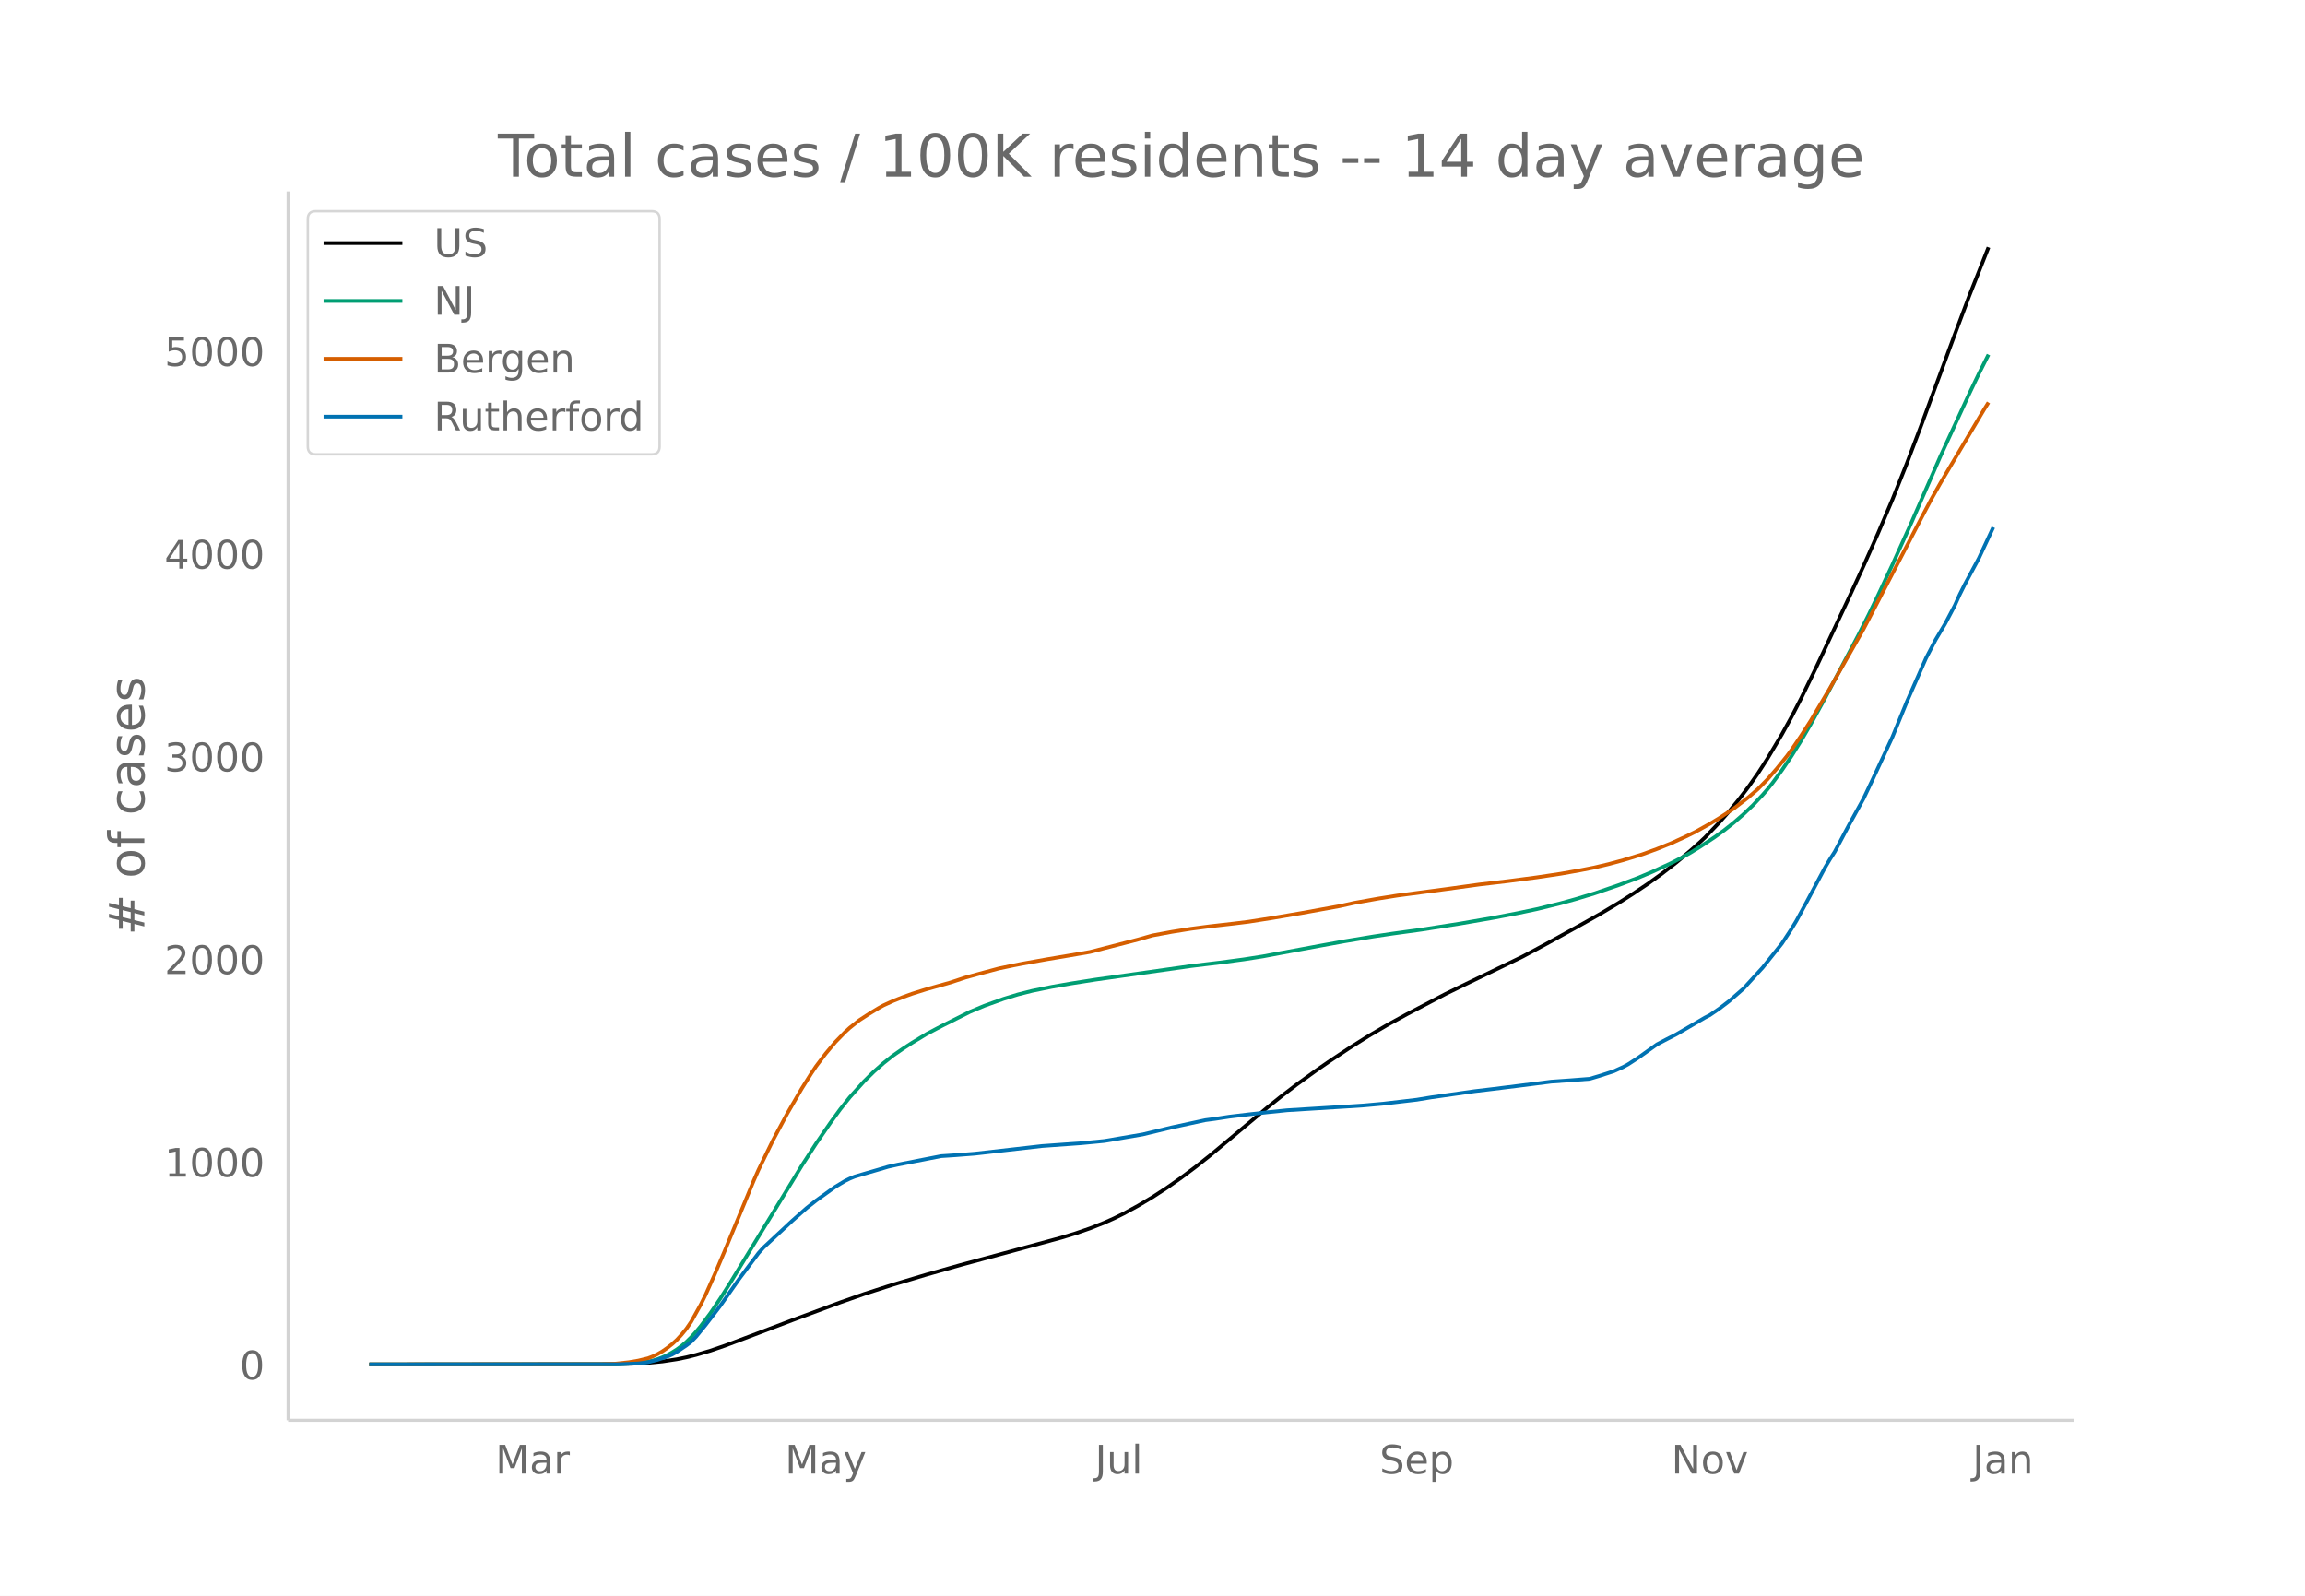
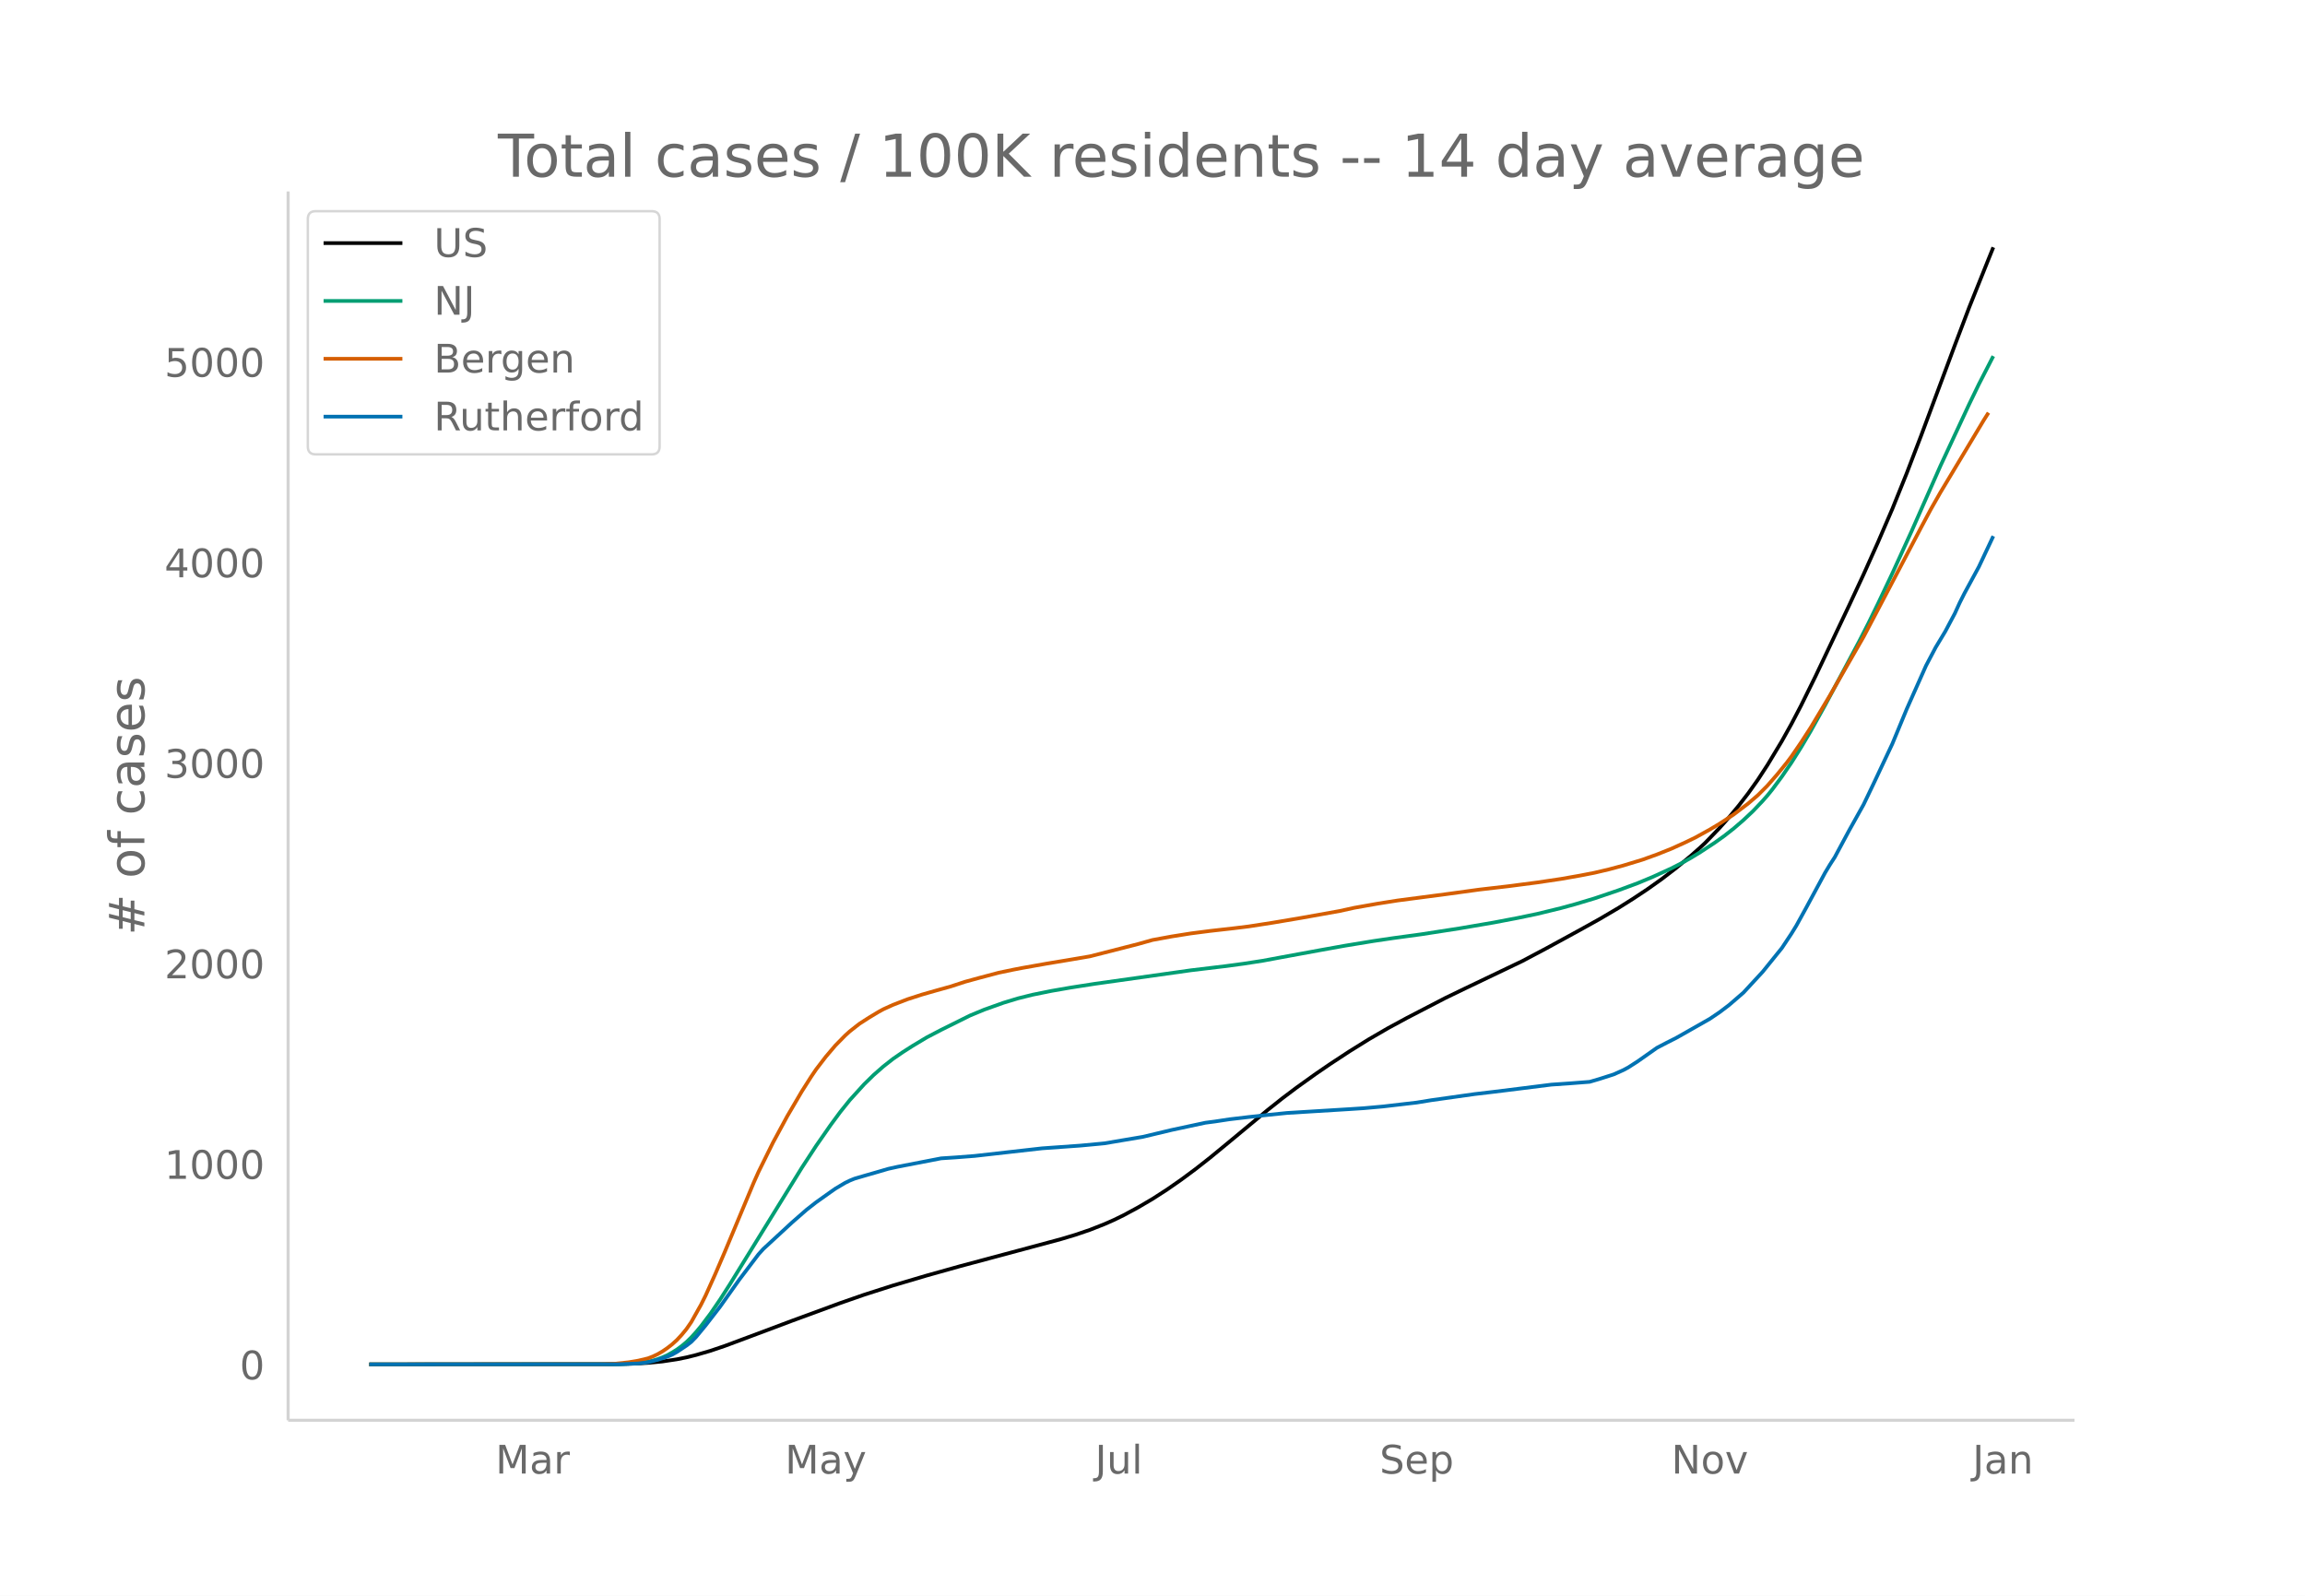
<svg xmlns="http://www.w3.org/2000/svg" xmlns:xlink="http://www.w3.org/1999/xlink" height="864" viewBox="0 0 936 648" width="1248">
  <defs>
    <style>*{stroke-linecap:butt;stroke-linejoin:round}</style>
  </defs>
  <g id="figure_1">
    <path d="M0 648h936V0H0z" fill="#fff" id="patch_1" />
    <g id="axes_1">
      <path d="M117 576.72h725.4V77.76H117z" fill="none" id="patch_2" />
-       <path clip-path="url(#p88b719fc35)" d="M149.973 554.04l99.503-.093 7.804-.196 5.854-.327 5.853-.581 5.853-.89 3.902-.796 3.902-.977 5.853-1.72 5.853-2.01 9.756-3.674 17.559-6.658 19.51-7.246 9.756-3.437 11.706-3.784 13.657-4.08 13.658-3.867 23.412-6.336 17.56-4.77 5.853-1.78 5.853-2.02 5.853-2.328 3.902-1.74 3.902-1.928 5.854-3.197 5.853-3.476 5.853-3.813 5.853-4.115 5.853-4.387 5.853-4.646 7.804-6.494 15.609-13.094 5.853-4.703 5.853-4.458 7.804-5.647 5.854-4.048 7.804-5.177 7.804-4.905 7.804-4.581 7.804-4.276 15.609-8.18 7.804-3.812 23.412-11.32 9.756-5.23 13.657-7.54 7.804-4.387 7.804-4.642 5.854-3.723 5.853-3.928 5.853-4.202 5.853-4.546 5.853-4.892 3.902-3.49 1.951-1.83 5.853-6.14 3.903-4.428 3.902-4.76 3.902-5.112 3.902-5.55 3.902-6.05 5.853-9.822 3.902-7.07 3.902-7.549 5.853-11.995 13.658-29.088 5.853-12.697 5.853-13.205 5.853-13.742 5.853-14.68 5.854-15.455 13.657-37.023 5.853-15.575 7.804-19.682h0" fill="none" stroke="#000" stroke-linecap="round" stroke-width="1.5" id="line2d_1" />
-       <path clip-path="url(#p88b719fc35)" d="M149.973 554.04l99.503-.077 5.853-.195 3.902-.314 3.903-.532 1.95-.453 1.952-.581 1.95-.733 1.952-.88 1.95-1.089 1.952-1.22 1.95-1.444 1.952-1.645 1.951-1.92 1.951-2.17 1.951-2.356 3.902-5.228 3.902-5.77 3.902-6.141 29.266-47.916 5.853-9.059 5.853-8.495 3.903-5.355 3.902-4.913 5.853-6.517 3.902-3.855 3.902-3.454 3.902-3.095 3.902-2.711 3.902-2.528 5.853-3.548 5.854-3.097 11.706-5.875 5.853-2.454 7.804-2.812 5.853-1.797 5.853-1.477 7.805-1.598 7.804-1.367 9.755-1.535 39.021-5.555 11.706-1.41 9.756-1.299 7.804-1.22 7.804-1.467 15.608-2.896 9.756-1.774 11.706-1.942 7.804-1.166 11.706-1.614 15.609-2.444 13.657-2.36 9.755-1.879 7.805-1.645 9.755-2.397 5.853-1.621 7.804-2.368 9.755-3.345 7.805-2.925 5.853-2.459 7.804-3.606 3.902-2.014 3.902-2.199 3.902-2.4 5.853-3.876 3.903-2.824 3.902-3.096 3.902-3.4 3.902-3.711 3.902-4.166 1.951-2.24 1.951-2.44 3.902-5.304 3.902-5.758 3.902-6.255 3.902-6.676 5.854-10.642 13.657-25.859 3.902-7.714 3.902-8.071 5.853-12.494 7.804-17.26 11.707-26.794 11.706-25.387 3.902-8.14 3.902-7.725h0" fill="none" stroke="#009e73" stroke-linecap="round" stroke-width="1.5" id="line2d_2" />
-       <path clip-path="url(#p88b719fc35)" d="M149.973 554.04l93.65-.081 5.853-.175 5.853-.626 3.902-.667 3.903-.947 1.95-.752 1.952-.939 1.95-1.14 1.952-1.347 1.95-1.527 1.952-1.781 1.95-2.12 1.952-2.397 1.951-2.853 3.902-7.018 1.951-3.943 3.902-8.757 3.902-9.182 11.707-28.334 1.95-4.412 5.854-11.984 5.853-10.936 5.853-10.085 3.902-6.203 1.951-2.9 3.902-5.15 3.902-4.64 3.903-4.02 1.95-1.787 3.903-3.094 3.902-2.541 3.902-2.374 1.951-1.075 3.902-1.787 3.902-1.544 3.902-1.412 5.853-1.84 9.756-2.747 5.853-1.936 5.853-1.618 7.804-2.092 5.853-1.232 3.902-.76 9.756-1.75 9.755-1.639 7.804-1.347 19.51-5.036 5.854-1.666 7.804-1.446 7.804-1.253 7.804-1.018 9.756-1.114 5.853-.726 9.755-1.528 11.706-1.998 15.609-2.83 5.853-1.302 9.755-1.746 7.804-1.244 19.51-2.582 13.658-1.89 11.706-1.375 11.707-1.537 9.755-1.467 7.804-1.385 5.853-1.152 5.853-1.393 5.854-1.584 7.804-2.4 5.853-2.133 5.853-2.362 5.853-2.684 3.902-1.912 5.853-3.27 3.902-2.359 5.854-3.863 5.853-4.49 3.902-3.38 3.902-3.95 3.902-4.514 3.902-4.847 1.951-2.623 3.902-5.753 3.902-6.093 7.805-13.175 13.657-24.055 5.853-11.223 17.56-33.755 3.902-7.381 3.902-6.918 17.56-29.586 1.95-3.116h0" fill="none" stroke="#d55e00" stroke-linecap="round" stroke-width="1.5" id="line2d_3" />
-       <path clip-path="url(#p88b719fc35)" d="M149.973 554.04l101.454-.064 7.804-.321 3.903-.482 3.902-.996 3.902-1.285 1.95-.835 1.952-1.092 3.902-2.633 1.951-1.51 1.951-2.023 3.902-4.786 5.853-7.644 7.804-11.113 7.805-10.407 1.95-2.184 11.707-10.92 5.853-5.17 3.902-3.084 5.853-4.208 1.951-1.38 3.903-2.345 1.95-.964 1.952-.803 3.902-1.156 5.853-1.703 3.902-1.156 3.902-.867 17.56-3.437 5.853-.385 7.804-.61 27.315-3.116 15.608-1.124 7.804-.739 1.951-.192 15.609-2.666 11.706-2.827 13.657-2.955 3.902-.513 5.853-.9 7.805-.931 7.804-.867 7.804-.803 25.364-1.574 5.853-.386 7.804-.706 13.657-1.606 5.854-.964 17.559-2.505 7.804-.931 9.755-1.22 13.658-1.735 7.804-.546 7.804-.61 3.902-1.157 5.853-1.895 3.903-1.766 1.95-1.06 3.903-2.537 7.804-5.557 3.902-2.055 3.902-1.992 7.804-4.56 3.902-2.281 1.951-.996 3.902-2.666 3.903-2.987 5.853-5.106 7.804-8.544 7.804-9.764 3.902-5.942 1.951-3.212 3.902-7.162 7.805-14.614 1.95-3.276 1.952-3.051 5.853-11.017 5.853-10.599 3.902-8.222 7.804-16.766 5.853-14.293 7.805-17.729 3.902-7.483 3.902-6.553 3.902-7.419 1.95-4.336 1.952-3.918 5.853-10.889 5.853-12.558h0" fill="none" stroke="#0072b2" stroke-linecap="round" stroke-width="1.5" id="line2d_4" />
+       <path clip-path="url(#p10b078bf64)" d="M149.973 554.04l99.503-.092 7.804-.194 5.854-.324 5.853-.574 5.853-.881 3.902-.787 3.902-.967 5.853-1.703 5.853-1.986 9.756-3.637 17.559-6.586 19.51-7.17 9.756-3.4 11.706-3.744 13.657-4.037 13.658-3.825 23.412-6.269 17.56-4.72 5.853-1.76 5.853-1.998 5.853-2.304 3.902-1.721 3.902-1.907 5.854-3.164 5.853-3.439 5.853-3.773 5.853-4.07 5.853-4.34 5.853-4.598 7.804-6.425 15.609-12.955 5.853-4.652 5.853-4.411 7.804-5.587 5.854-4.005 7.804-5.122 7.804-4.853 7.804-4.532 7.804-4.23 15.609-8.094 7.804-3.77 23.412-11.201 9.756-5.175 13.657-7.46 7.804-4.339 7.804-4.592 5.854-3.684 5.853-3.886 5.853-4.157 5.853-4.498 5.853-4.84 3.902-3.453 1.951-1.81 5.853-6.075 3.903-4.382 3.902-4.708 3.902-5.058 3.902-5.491 3.902-5.986 5.853-9.718 3.902-6.995 3.902-7.468 5.853-11.868 13.658-28.778 5.853-12.562 5.853-13.065 5.853-13.595 5.853-14.524 5.854-15.29 13.657-36.63 5.853-15.41 7.804-19.472 1.951-4.824h0" fill="none" stroke="#000" stroke-linecap="round" stroke-width="1.5" id="line2d_1" />
+       <path clip-path="url(#p10b078bf64)" d="M149.973 554.04l99.503-.076 5.853-.193 3.902-.31 3.903-.527 1.95-.449 1.952-.574 1.95-.725 1.952-.87 1.95-1.078 1.952-1.207 1.95-1.43 1.952-1.626 1.951-1.9 1.951-2.147 1.951-2.33 3.902-5.173 3.902-5.71 3.902-6.075 29.266-47.406 5.853-8.963 5.853-8.404 3.903-5.298 3.902-4.861 5.853-6.448 3.902-3.814 3.902-3.417 3.902-3.063 3.902-2.682 3.902-2.5 5.853-3.511 5.854-3.064 11.706-5.813 5.853-2.428 7.804-2.781 5.853-1.778 5.853-1.462 7.805-1.58 7.804-1.353 9.755-1.52L483.602 394l13.657-1.634 7.805-1.046 7.804-1.208 7.804-1.45 15.608-2.866 9.756-1.755 11.706-1.92 7.804-1.155 11.706-1.597 15.609-2.418 13.657-2.335 9.755-1.858 7.805-1.628 9.755-2.372 5.853-1.603 7.804-2.343 9.755-3.31 7.805-2.893 5.853-2.433 7.804-3.568 3.902-1.992 3.902-2.176 3.902-2.375 5.853-3.834 3.903-2.794 3.902-3.064 3.902-3.363 3.902-3.672 3.902-4.121 1.951-2.217 1.951-2.413 3.902-5.248 3.902-5.697 3.902-6.189 3.902-6.605 5.854-10.528 13.657-25.584 3.902-7.632 3.902-7.986 5.853-12.36 7.804-17.076 11.707-26.51 11.706-25.118 3.902-8.052 5.853-11.388h0" fill="none" stroke="#009e73" stroke-linecap="round" stroke-width="1.5" id="line2d_2" />
+       <path clip-path="url(#p10b078bf64)" d="M149.973 554.04l93.65-.08 5.853-.173 5.853-.62 3.902-.66 3.903-.936 1.95-.745 1.952-.928 1.95-1.128 1.952-1.333 1.95-1.51 1.952-1.763 1.95-2.097 1.952-2.372 1.951-2.823 3.902-6.942 1.951-3.902 3.902-8.664 3.902-9.084 11.707-28.032 1.95-4.366 5.854-11.857 5.853-10.819 5.853-9.978 3.902-6.137 1.951-2.869 3.902-5.096 3.902-4.59 3.903-3.977 1.95-1.769 3.903-3.06 3.902-2.515 3.902-2.348 1.951-1.063 3.902-1.77 5.853-2.26 5.853-1.894 5.854-1.674 5.853-1.633 5.853-1.916 5.853-1.6 7.804-2.07 5.853-1.22 3.902-.752 9.756-1.73 9.755-1.622 7.804-1.333 19.51-4.982 5.854-1.65 7.804-1.43 7.804-1.24 7.804-1.006 9.756-1.102 5.853-.718 9.755-1.512 11.706-1.977 15.609-2.8 5.853-1.288 9.755-1.728 7.804-1.23 19.51-2.554 13.658-1.872 11.706-1.359 11.707-1.521 9.755-1.451 7.804-1.37 5.853-1.14 5.853-1.378 5.854-1.567L667 349.08l5.853-2.11 5.853-2.337 5.853-2.655 3.902-1.893 5.853-3.234 3.902-2.334 5.854-3.822 5.853-4.443 3.902-3.343 3.902-3.909 3.902-4.466 3.902-4.795 1.951-2.596 3.902-5.69 3.902-6.03 7.805-13.035 13.657-23.798 5.853-11.104 17.56-33.396 3.902-7.303 3.902-6.844 17.56-29.271 1.95-3.084h0" fill="none" stroke="#d55e00" stroke-linecap="round" stroke-width="1.5" id="line2d_3" />
+       <path clip-path="url(#p10b078bf64)" d="M149.973 554.04l101.454-.064 7.804-.317 3.903-.477 3.902-.985 3.902-1.271 1.95-.826 1.952-1.08 3.902-2.606 1.951-1.494 1.951-2.002 3.902-4.735 5.853-7.563 7.804-10.994 7.805-10.296 1.95-2.16 11.707-10.805 5.853-5.116 3.902-3.05 5.853-4.163 1.951-1.367 3.903-2.32 1.95-.953 1.952-.794 3.902-1.144 5.853-1.684 3.902-1.144 3.902-.858 17.56-3.4 5.853-.382 7.804-.603 27.315-3.083 15.608-1.112 7.804-.73 1.951-.192 15.609-2.637 11.706-2.796 13.657-2.924 3.902-.508 5.853-.89 7.805-.922 7.804-.858 7.804-.794 25.364-1.557 5.853-.381 7.804-.7 13.657-1.588 5.854-.954 17.559-2.478 7.804-.922 9.755-1.207 13.658-1.716 7.804-.54 7.804-.604 3.902-1.144 5.853-1.875 3.903-1.748 1.95-1.048 3.903-2.51 7.804-5.498 3.902-2.034 3.902-1.97 13.657-7.753 3.902-2.638 3.903-2.955 5.853-5.053 7.804-8.452 7.804-9.66 3.902-5.88 1.951-3.177 3.902-7.086 7.805-14.459 1.95-3.24 1.952-3.02 5.853-10.899 5.853-10.486 3.902-8.135 7.804-16.588 5.853-14.14 7.805-17.541 3.902-7.404 3.902-6.483 3.902-7.34 1.95-4.29 1.952-3.877 5.853-10.772 5.853-12.425h0" fill="none" stroke="#0072b2" stroke-linecap="round" stroke-width="1.5" id="line2d_4" />
      <path d="M117 576.72V77.76" fill="none" stroke="#d3d3d3" stroke-linecap="square" stroke-width="1.25" id="patch_3" />
      <path d="M117 576.72h725.4" fill="none" stroke="#d3d3d3" stroke-linecap="square" stroke-width="1.25" id="patch_4" />
      <g id="matplotlib.axis_1">
        <g id="xtick_1">
          <g transform="matrix(.16 0 0 -.16 201.215 598.378)" fill="#696969" id="text_1">
            <defs>
              <path d="M9.813 72.906h14.703l18.593-49.61 18.703 49.61h14.704V0H66.89v64.016l-18.797-50h-9.907l-18.796 50V0H9.813z" id="DejaVuSans-77" />
              <path d="M34.281 27.484q-10.89 0-15.093-2.484-4.204-2.484-4.204-8.5 0-4.781 3.157-7.594 3.156-2.797 8.562-2.797 7.485 0 12 5.297 4.516 5.297 4.516 14.078v2zm17.922 3.72V0H43.22v8.297Q40.14 3.328 35.547.953q-4.594-2.375-11.234-2.375-8.391 0-13.36 4.719Q6 8.016 6 15.922q0 9.219 6.172 13.906 6.187 4.688 18.437 4.688h12.61v.89q0 6.203-4.078 9.594-4.078 3.39-11.453 3.39-4.688 0-9.141-1.124-4.438-1.125-8.531-3.375v8.312q4.921 1.906 9.562 2.844 4.64.953 9.031.953 11.875 0 17.735-6.156 5.86-6.14 5.86-18.64z" id="DejaVuSans-97" />
              <path d="M41.11 46.297q-1.516.875-3.297 1.281Q36.03 48 33.89 48q-7.625 0-11.703-4.953-4.079-4.953-4.079-14.234V0H9.08v54.688h9.03v-8.5q2.844 4.984 7.375 7.39Q30.031 56 36.531 56q.922 0 2.047-.125 1.125-.11 2.484-.36z" id="DejaVuSans-114" />
            </defs>
            <use xlink:href="#DejaVuSans-77" />
            <use x="86.279" xlink:href="#DejaVuSans-97" />
            <use x="147.559" xlink:href="#DejaVuSans-114" />
          </g>
        </g>
        <g id="xtick_2">
          <g transform="matrix(.16 0 0 -.16 318.782 598.378)" fill="#696969" id="text_2">
            <defs>
              <path d="M32.172-5.078q-3.797-9.766-7.422-12.735-3.61-2.984-9.656-2.984H7.906v7.516h5.282q3.703 0 5.75 1.765Q21-9.766 23.483-3.219l1.61 4.094-22.11 53.813H12.5l17.094-42.766 17.093 42.766h9.516z" id="DejaVuSans-121" />
            </defs>
            <use xlink:href="#DejaVuSans-77" />
            <use x="86.279" xlink:href="#DejaVuSans-97" />
            <use x="147.559" xlink:href="#DejaVuSans-121" />
          </g>
        </g>
        <g id="xtick_3">
          <g transform="matrix(.16 0 0 -.16 444.684 598.378)" fill="#696969" id="text_3">
            <defs>
              <path d="M9.813 72.906h9.859V5.078q0-13.187-5-19.14-5-5.954-16.094-5.954h-3.75v8.297h3.078q6.531 0 9.219 3.672Q9.813-4.39 9.813 5.078z" id="DejaVuSans-74" />
              <path d="M8.5 21.578v33.11h8.984V21.922q0-7.766 3.016-11.656 3.031-3.875 9.094-3.875 7.265 0 11.484 4.64 4.234 4.64 4.234 12.656v31h8.985V0h-8.984v8.406Q42.047 3.422 37.718 1q-4.313-2.422-10.032-2.422-9.421 0-14.312 5.86Q8.5 10.296 8.5 21.578zM31.11 56z" id="DejaVuSans-117" />
              <path d="M9.422 75.984h8.984V0H9.422z" id="DejaVuSans-108" />
            </defs>
            <use xlink:href="#DejaVuSans-74" />
            <use x="29.492" xlink:href="#DejaVuSans-117" />
            <use x="92.871" xlink:href="#DejaVuSans-108" />
          </g>
        </g>
        <g id="xtick_4">
          <g transform="matrix(.16 0 0 -.16 560.221 598.378)" fill="#696969" id="text_4">
            <defs>
              <path d="M53.516 70.516V60.89q-5.61 2.687-10.594 4-4.984 1.328-9.625 1.328-8.047 0-12.422-3.125t-4.375-8.89q0-4.845 2.906-7.313 2.907-2.453 11.016-3.97l5.953-1.218q11.031-2.11 16.281-7.406 5.25-5.297 5.25-14.172 0-10.61-7.11-16.078-7.093-5.469-20.812-5.469-5.172 0-11.015 1.172Q13.14.922 6.89 3.219v10.156q6-3.36 11.765-5.078 5.766-1.703 11.328-1.703 8.438 0 13.032 3.312 4.593 3.328 4.593 9.485 0 5.359-3.297 8.39-3.296 3.032-10.812 4.547L27.484 33.5q-11.03 2.188-15.968 6.875-4.922 4.688-4.922 13.047 0 9.672 6.812 15.234 6.813 5.563 18.766 5.563 5.14 0 10.453-.938 5.328-.922 10.89-2.765z" id="DejaVuSans-83" />
              <path d="M56.203 29.594v-4.39H14.891q.593-9.282 5.593-14.142 5-4.859 13.938-4.859 5.172 0 10.031 1.266 4.86 1.265 9.656 3.812v-8.5Q49.266.734 44.187-.344 39.11-1.422 33.892-1.422q-13.094 0-20.735 7.61-7.64 7.625-7.64 20.625 0 13.421 7.25 21.296Q20.016 56 32.328 56q11.031 0 17.453-7.11 6.422-7.093 6.422-19.296zm-8.984 2.64q-.094 7.36-4.125 11.75-4.032 4.407-10.672 4.407-7.516 0-12.031-4.25-4.516-4.25-5.203-11.97z" id="DejaVuSans-101" />
              <path d="M18.11 8.203v-29H9.077v75.484h9.031v-8.296q2.844 4.875 7.157 7.234Q29.594 56 35.594 56q9.968 0 16.187-7.906 6.235-7.907 6.235-20.797T51.78 6.484q-6.218-7.906-16.187-7.906-6 0-10.328 2.375-4.313 2.375-7.157 7.25zm30.578 19.094q0 9.906-4.079 15.547-4.078 5.64-11.203 5.64-7.14 0-11.218-5.64-4.079-5.64-4.079-15.547 0-9.906 4.078-15.547 4.079-5.64 11.22-5.64 7.124 0 11.202 5.64t4.078 15.547z" id="DejaVuSans-112" />
            </defs>
            <use xlink:href="#DejaVuSans-83" />
            <use x="63.477" xlink:href="#DejaVuSans-101" />
            <use x="125" xlink:href="#DejaVuSans-112" />
          </g>
        </g>
        <g id="xtick_5">
          <g transform="matrix(.16 0 0 -.16 678.7 598.378)" fill="#696969" id="text_5">
            <defs>
              <path d="M9.813 72.906h13.28l32.329-60.984v60.984h9.562V0h-13.28L19.39 60.984V0H9.813z" id="DejaVuSans-78" />
              <path d="M30.61 48.39q-7.22 0-11.422-5.64-4.204-5.64-4.204-15.453 0-9.813 4.172-15.453 4.188-5.64 11.453-5.64 7.188 0 11.375 5.655 4.203 5.672 4.203 15.438 0 9.719-4.203 15.406-4.187 5.688-11.375 5.688zm0 7.61q11.718 0 18.406-7.625 6.703-7.61 6.703-21.078 0-13.422-6.703-21.078-6.688-7.64-18.407-7.64-11.765 0-18.437 7.64-6.656 7.656-6.656 21.078 0 13.469 6.656 21.078Q18.844 56 30.609 56z" id="DejaVuSans-111" />
              <path d="M2.984 54.688H12.5L29.594 8.797l17.093 45.89h9.516L35.687 0H23.485z" id="DejaVuSans-118" />
            </defs>
            <use xlink:href="#DejaVuSans-78" />
            <use x="74.805" xlink:href="#DejaVuSans-111" />
            <use x="135.986" xlink:href="#DejaVuSans-118" />
          </g>
        </g>
        <g id="xtick_6">
          <g transform="matrix(.16 0 0 -.16 800.997 598.378)" fill="#696969" id="text_6">
            <defs>
              <path d="M54.89 33.016V0h-8.984v32.719q0 7.765-3.031 11.61-3.031 3.858-9.078 3.858-7.281 0-11.484-4.64-4.204-4.625-4.204-12.64V0H9.08v54.688h9.03v-8.5q3.235 4.937 7.594 7.374Q30.078 56 35.797 56q9.422 0 14.25-5.828 4.844-5.828 4.844-17.156z" id="DejaVuSans-110" />
            </defs>
            <use xlink:href="#DejaVuSans-74" />
            <use x="29.492" xlink:href="#DejaVuSans-97" />
            <use x="90.771" xlink:href="#DejaVuSans-110" />
          </g>
        </g>
      </g>
      <g id="matplotlib.axis_2">
        <g id="ytick_1">
          <g transform="matrix(.16 0 0 -.16 97.32 560.119)" fill="#696969" id="text_7">
            <defs>
              <path d="M31.781 66.406q-7.61 0-11.453-7.5Q16.5 51.422 16.5 36.375q0-14.984 3.828-22.484 3.844-7.5 11.453-7.5 7.672 0 11.5 7.5 3.844 7.5 3.844 22.484 0 15.047-3.844 22.531-3.828 7.5-11.5 7.5zm0 7.813q12.266 0 18.735-9.703 6.468-9.688 6.468-28.141 0-18.406-6.468-28.11-6.47-9.687-18.735-9.687-12.25 0-18.718 9.688-6.47 9.703-6.47 28.109 0 18.453 6.47 28.14Q19.53 74.22 31.78 74.22z" id="DejaVuSans-48" />
            </defs>
            <use xlink:href="#DejaVuSans-48" />
          </g>
        </g>
        <g id="ytick_2">
-           <g transform="matrix(.16 0 0 -.16 66.78 477.818)" fill="#696969" id="text_8">
+           <g transform="matrix(.16 0 0 -.16 66.78 478.693)" fill="#696969" id="text_8">
            <defs>
              <path d="M12.406 8.297h16.11v55.625l-17.532-3.516v8.985l17.438 3.515h9.86V8.296H54.39V0H12.406z" id="DejaVuSans-49" />
            </defs>
            <use xlink:href="#DejaVuSans-49" />
            <use x="63.623" xlink:href="#DejaVuSans-48" />
            <use x="127.246" xlink:href="#DejaVuSans-48" />
            <use x="190.869" xlink:href="#DejaVuSans-48" />
          </g>
        </g>
        <g id="ytick_3">
-           <g transform="matrix(.16 0 0 -.16 66.78 395.517)" fill="#696969" id="text_9">
+           <g transform="matrix(.16 0 0 -.16 66.78 397.268)" fill="#696969" id="text_9">
            <defs>
              <path d="M19.188 8.297h34.421V0H7.33v8.297q5.609 5.812 15.296 15.594 9.703 9.797 12.188 12.64 4.734 5.313 6.609 9 1.89 3.688 1.89 7.25 0 5.813-4.078 9.469-4.078 3.672-10.625 3.672-4.64 0-9.797-1.61-5.14-1.609-11-4.89v9.969Q13.767 71.78 18.938 73q5.188 1.219 9.485 1.219 11.328 0 18.062-5.672 6.735-5.656 6.735-15.125 0-4.5-1.688-8.531-1.672-4.016-6.125-9.485-1.218-1.422-7.765-8.187-6.532-6.766-18.453-18.922z" id="DejaVuSans-50" />
            </defs>
            <use xlink:href="#DejaVuSans-50" />
            <use x="63.623" xlink:href="#DejaVuSans-48" />
            <use x="127.246" xlink:href="#DejaVuSans-48" />
            <use x="190.869" xlink:href="#DejaVuSans-48" />
          </g>
        </g>
        <g id="ytick_4">
-           <g transform="matrix(.16 0 0 -.16 66.78 313.217)" fill="#696969" id="text_10">
+           <g transform="matrix(.16 0 0 -.16 66.78 315.842)" fill="#696969" id="text_10">
            <defs>
              <path d="M40.578 39.313Q47.656 37.797 51.625 33q3.984-4.781 3.984-11.813 0-10.78-7.422-16.703-7.421-5.906-21.093-5.906-4.578 0-9.438.906-4.86.907-10.031 2.72v9.515q4.094-2.39 8.969-3.61 4.89-1.218 10.218-1.218 9.266 0 14.125 3.656 4.86 3.656 4.86 10.64 0 6.454-4.516 10.079-4.515 3.64-12.562 3.64h-8.5v8.11h8.89q7.266 0 11.125 2.906 3.86 2.906 3.86 8.375 0 5.61-3.985 8.61-3.968 3.015-11.39 3.015-4.063 0-8.703-.89-4.641-.876-10.203-2.72v8.782q5.624 1.562 10.53 2.344 4.907.78 9.25.78 11.235 0 17.766-5.109 6.547-5.093 6.547-13.78 0-6.063-3.468-10.235-3.47-4.172-9.86-5.782z" id="DejaVuSans-51" />
            </defs>
            <use xlink:href="#DejaVuSans-51" />
            <use x="63.623" xlink:href="#DejaVuSans-48" />
            <use x="127.246" xlink:href="#DejaVuSans-48" />
            <use x="190.869" xlink:href="#DejaVuSans-48" />
          </g>
        </g>
        <g id="ytick_5">
-           <g transform="matrix(.16 0 0 -.16 66.78 230.916)" fill="#696969" id="text_11">
+           <g transform="matrix(.16 0 0 -.16 66.78 234.417)" fill="#696969" id="text_11">
            <defs>
              <path d="M37.797 64.313L12.89 25.39h24.906zm-2.594 8.593H47.61V25.391h10.407v-8.203H47.609V0h-9.812v17.188H4.89v9.515z" id="DejaVuSans-52" />
            </defs>
            <use xlink:href="#DejaVuSans-52" />
            <use x="63.623" xlink:href="#DejaVuSans-48" />
            <use x="127.246" xlink:href="#DejaVuSans-48" />
            <use x="190.869" xlink:href="#DejaVuSans-48" />
          </g>
        </g>
        <g id="ytick_6">
-           <g transform="matrix(.16 0 0 -.16 66.78 148.615)" fill="#696969" id="text_12">
+           <g transform="matrix(.16 0 0 -.16 66.78 152.99)" fill="#696969" id="text_12">
            <defs>
              <path d="M10.797 72.906h38.719v-8.312H19.828v-17.86q2.14.735 4.281 1.094 2.157.36 4.313.36 12.203 0 19.328-6.688 7.14-6.688 7.14-18.11 0-11.765-7.328-18.296-7.328-6.516-20.656-6.516-4.593 0-9.36.781-4.75.782-9.827 2.344v9.922q4.39-2.39 9.078-3.563 4.687-1.171 9.906-1.171 8.453 0 13.375 4.437 4.938 4.438 4.938 12.063 0 7.609-4.938 12.047-4.922 4.453-13.375 4.453-3.953 0-7.89-.875-3.922-.875-8.016-2.735z" id="DejaVuSans-53" />
            </defs>
            <use xlink:href="#DejaVuSans-53" />
            <use x="63.623" xlink:href="#DejaVuSans-48" />
            <use x="127.246" xlink:href="#DejaVuSans-48" />
            <use x="190.869" xlink:href="#DejaVuSans-48" />
          </g>
        </g>
        <g transform="matrix(0 -.2 -.2 0 58.62 379.813)" fill="#696969" id="text_13">
          <defs>
            <path d="M51.125 44H36.922l-4.11-16.313h14.313zm-7.328 27.781l-5.078-20.265h14.265L58.11 71.78h7.813L60.89 51.516h15.234V44h-17.14l-4-16.313h15.53V20.22H53.079L48 0h-7.813l5.032 20.219H30.906L25.875 0h-7.86l5.079 20.219H7.719v7.468h17.187L29 44H13.281v7.516h17.625l4.985 20.265z" id="DejaVuSans-35" />
            <path d="M37.11 75.984V68.5h-8.594q-4.828 0-6.72-1.953-1.874-1.953-1.874-7.031v-4.828h14.797v-6.985H19.922V0H10.89v47.703H2.297v6.984h8.594V58.5q0 9.125 4.25 13.297 4.25 4.187 13.468 4.187z" id="DejaVuSans-102" />
            <path d="M48.781 52.594v-8.407q-3.812 2.11-7.64 3.157-3.828 1.047-7.735 1.047-8.75 0-13.593-5.547-4.829-5.532-4.829-15.547 0-10.016 4.829-15.563 4.843-5.53 13.593-5.53 3.907 0 7.735 1.046 3.828 1.047 7.64 3.156V2.094Q45.016.344 40.984-.531q-4.015-.89-8.562-.89-12.36 0-19.64 7.765-7.266 7.765-7.266 20.953 0 13.375 7.343 21.031Q20.22 56 33.016 56q4.14 0 8.093-.86 3.953-.843 7.672-2.546z" id="DejaVuSans-99" />
            <path d="M44.281 53.078v-8.5q-3.797 1.953-7.906 2.922-4.094.984-8.5.984-6.688 0-10.031-2.047-3.344-2.046-3.344-6.156 0-3.125 2.39-4.906 2.391-1.781 9.626-3.39l3.078-.688q9.562-2.047 13.593-5.781 4.032-3.735 4.032-10.422 0-7.625-6.032-12.078-6.03-4.438-16.578-4.438-4.39 0-9.156.86Q10.688.296 5.422 2v9.281q4.984-2.594 9.812-3.89 4.829-1.282 9.579-1.282 6.343 0 9.75 2.172 3.421 2.172 3.421 6.125 0 3.656-2.468 5.61-2.453 1.953-10.813 3.765l-3.125.735q-8.344 1.75-12.062 5.39-3.704 3.64-3.704 9.985 0 7.718 5.47 11.906Q16.75 56 26.811 56q4.97 0 9.36-.734 4.406-.72 8.11-2.188z" id="DejaVuSans-115" />
          </defs>
          <use xlink:href="#DejaVuSans-35" />
          <use x="83.789" xlink:href="#DejaVuSans-32" />
          <use x="115.576" xlink:href="#DejaVuSans-111" />
          <use x="176.758" xlink:href="#DejaVuSans-102" />
          <use x="211.963" xlink:href="#DejaVuSans-32" />
          <use x="243.75" xlink:href="#DejaVuSans-99" />
          <use x="298.73" xlink:href="#DejaVuSans-97" />
          <use x="360.01" xlink:href="#DejaVuSans-115" />
          <use x="412.109" xlink:href="#DejaVuSans-101" />
          <use x="473.633" xlink:href="#DejaVuSans-115" />
        </g>
      </g>
      <g transform="matrix(.24 0 0 -.24 202.185 71.76)" fill="#696969" id="text_14">
        <defs>
          <path d="M-.297 72.906h61.672v-8.312H35.5V0h-9.906v64.594H-.296z" id="DejaVuSans-84" />
          <path d="M18.313 70.219V54.688h18.5v-6.985h-18.5V18.016q0-6.688 1.828-8.594 1.828-1.906 7.453-1.906h9.218V0h-9.218q-10.407 0-14.36 3.875-3.953 3.89-3.953 14.14v29.688H2.687v6.984h6.594V70.22z" id="DejaVuSans-116" />
          <path d="M25.39 72.906h8.297L8.297-9.28H0z" id="DejaVuSans-47" />
          <path d="M9.813 72.906h9.859V42.094L52.39 72.906h12.703L28.906 38.922 67.672 0H54.688L19.672 35.11V0h-9.86z" id="DejaVuSans-75" />
          <path d="M9.422 54.688h8.984V0H9.422zm0 21.296h8.984v-11.39H9.422z" id="DejaVuSans-105" />
          <path d="M45.406 46.39v29.594h8.985V0h-8.985v8.203Q42.578 3.328 38.25.953q-4.313-2.375-10.375-2.375-9.906 0-16.14 7.906-6.22 7.922-6.22 20.813 0 12.89 6.22 20.797Q17.968 56 27.874 56q6.063 0 10.375-2.375 4.328-2.36 7.156-7.234zm-30.61-19.093q0-9.906 4.079-15.547 4.078-5.64 11.203-5.64 7.125 0 11.219 5.64 4.11 5.64 4.11 15.547 0 9.906-4.11 15.547-4.094 5.64-11.219 5.64-7.125 0-11.203-5.64-4.078-5.64-4.078-15.547z" id="DejaVuSans-100" />
          <path d="M4.89 31.39h26.313v-8H4.891z" id="DejaVuSans-45" />
          <path d="M45.406 27.984q0 9.766-4.031 15.125-4.016 5.375-11.297 5.375-7.219 0-11.25-5.375-4.031-5.359-4.031-15.125 0-9.718 4.031-15.093t11.25-5.375q7.281 0 11.297 5.375 4.031 5.375 4.031 15.093zm8.985-21.203q0-13.953-6.203-20.765Q42-20.797 29.203-20.797q-4.734 0-8.937.703-4.203.703-8.157 2.172v8.735q3.954-2.141 7.813-3.157 3.86-1.031 7.86-1.031 8.843 0 13.234 4.61 4.39 4.609 4.39 13.937v4.453q-2.781-4.844-7.125-7.234Q33.938 0 27.875 0 17.828 0 11.672 7.656q-6.156 7.672-6.156 20.328 0 12.688 6.156 20.344Q17.828 56 27.875 56q6.063 0 10.406-2.39 4.344-2.391 7.125-7.22v8.297h8.985z" id="DejaVuSans-103" />
        </defs>
        <use xlink:href="#DejaVuSans-84" />
        <use x="44.084" xlink:href="#DejaVuSans-111" />
        <use x="105.266" xlink:href="#DejaVuSans-116" />
        <use x="144.475" xlink:href="#DejaVuSans-97" />
        <use x="205.754" xlink:href="#DejaVuSans-108" />
        <use x="233.537" xlink:href="#DejaVuSans-32" />
        <use x="265.324" xlink:href="#DejaVuSans-99" />
        <use x="320.305" xlink:href="#DejaVuSans-97" />
        <use x="381.584" xlink:href="#DejaVuSans-115" />
        <use x="433.684" xlink:href="#DejaVuSans-101" />
        <use x="495.207" xlink:href="#DejaVuSans-115" />
        <use x="547.307" xlink:href="#DejaVuSans-32" />
        <use x="579.094" xlink:href="#DejaVuSans-47" />
        <use x="612.785" xlink:href="#DejaVuSans-32" />
        <use x="644.572" xlink:href="#DejaVuSans-49" />
        <use x="708.195" xlink:href="#DejaVuSans-48" />
        <use x="771.818" xlink:href="#DejaVuSans-48" />
        <use x="835.441" xlink:href="#DejaVuSans-75" />
        <use x="901.018" xlink:href="#DejaVuSans-32" />
        <use x="932.805" xlink:href="#DejaVuSans-114" />
        <use x="971.668" xlink:href="#DejaVuSans-101" />
        <use x="1033.191" xlink:href="#DejaVuSans-115" />
        <use x="1085.291" xlink:href="#DejaVuSans-105" />
        <use x="1113.074" xlink:href="#DejaVuSans-100" />
        <use x="1176.551" xlink:href="#DejaVuSans-101" />
        <use x="1238.074" xlink:href="#DejaVuSans-110" />
        <use x="1301.453" xlink:href="#DejaVuSans-116" />
        <use x="1340.662" xlink:href="#DejaVuSans-115" />
        <use x="1392.762" xlink:href="#DejaVuSans-32" />
        <use x="1424.549" xlink:href="#DejaVuSans-45" />
        <use x="1460.633" xlink:href="#DejaVuSans-45" />
        <use x="1496.717" xlink:href="#DejaVuSans-32" />
        <use x="1528.504" xlink:href="#DejaVuSans-49" />
        <use x="1592.127" xlink:href="#DejaVuSans-52" />
        <use x="1655.75" xlink:href="#DejaVuSans-32" />
        <use x="1687.537" xlink:href="#DejaVuSans-100" />
        <use x="1751.014" xlink:href="#DejaVuSans-97" />
        <use x="1812.293" xlink:href="#DejaVuSans-121" />
        <use x="1871.473" xlink:href="#DejaVuSans-32" />
        <use x="1903.26" xlink:href="#DejaVuSans-97" />
        <use x="1964.539" xlink:href="#DejaVuSans-118" />
        <use x="2023.719" xlink:href="#DejaVuSans-101" />
        <use x="2085.242" xlink:href="#DejaVuSans-114" />
        <use x="2126.355" xlink:href="#DejaVuSans-97" />
        <use x="2187.635" xlink:href="#DejaVuSans-103" />
        <use x="2251.111" xlink:href="#DejaVuSans-101" />
      </g>
      <g id="legend_1">
        <path d="M128.2 184.5h136.45q3.2 0 3.2-3.2V88.96q0-3.2-3.2-3.2H128.2q-3.2 0-3.2 3.2v92.34q0 3.2 3.2 3.2z" fill="none" opacity=".8" stroke="#ccc" id="patch_5" />
        <path d="M131.4 98.718h32" fill="none" stroke="#000" stroke-linecap="round" stroke-width="1.5" id="line2d_5" />
        <g transform="matrix(.16 0 0 -.16 176.2 104.317)" fill="#696969" id="text_15">
          <defs>
            <path d="M8.688 72.906h9.921V28.61q0-11.718 4.235-16.875 4.25-5.14 13.781-5.14 9.469 0 13.719 5.14 4.25 5.157 4.25 16.875v44.297H64.5V27.391q0-14.25-7.063-21.532-7.046-7.28-20.812-7.28-13.828 0-20.89 7.28-7.047 7.282-7.047 21.532z" id="DejaVuSans-85" />
          </defs>
          <use xlink:href="#DejaVuSans-85" />
          <use x="73.193" xlink:href="#DejaVuSans-83" />
        </g>
        <path d="M131.4 122.203h32" fill="none" stroke="#009e73" stroke-linecap="round" stroke-width="1.5" id="line2d_7" />
        <g transform="matrix(.16 0 0 -.16 176.2 127.802)" fill="#696969" id="text_16">
          <use xlink:href="#DejaVuSans-78" />
          <use x="74.805" xlink:href="#DejaVuSans-74" />
        </g>
        <path d="M131.4 145.688h32" fill="none" stroke="#d55e00" stroke-linecap="round" stroke-width="1.5" id="line2d_9" />
        <g transform="matrix(.16 0 0 -.16 176.2 151.287)" fill="#696969" id="text_17">
          <defs>
            <path d="M19.672 34.813V8.108H35.5q7.953 0 11.781 3.297 3.844 3.297 3.844 10.078 0 6.844-3.844 10.078-3.828 3.25-11.781 3.25zm0 29.984V42.828h14.61q7.218 0 10.75 2.703 3.546 2.719 3.546 8.282 0 5.515-3.547 8.25-3.531 2.734-10.75 2.734zm-9.86 8.11h25.204q11.28 0 17.375-4.688Q58.5 63.53 58.5 54.89q0-6.703-3.125-10.657-3.125-3.953-9.188-4.922 7.282-1.562 11.313-6.53 4.031-4.954 4.031-12.376 0-9.765-6.64-15.093Q48.25 0 35.984 0H9.812z" id="DejaVuSans-66" />
          </defs>
          <use xlink:href="#DejaVuSans-66" />
          <use x="68.604" xlink:href="#DejaVuSans-101" />
          <use x="130.127" xlink:href="#DejaVuSans-114" />
          <use x="169.49" xlink:href="#DejaVuSans-103" />
          <use x="232.967" xlink:href="#DejaVuSans-101" />
          <use x="294.49" xlink:href="#DejaVuSans-110" />
        </g>
        <path d="M131.4 169.173h32" fill="none" stroke="#0072b2" stroke-linecap="round" stroke-width="1.5" id="line2d_11" />
        <g transform="matrix(.16 0 0 -.16 176.2 174.773)" fill="#696969" id="text_18">
          <defs>
            <path d="M44.39 34.188q3.172-1.079 6.172-4.594 3-3.516 6.032-9.672L66.609 0H56l-9.313 18.703q-3.624 7.328-7.015 9.719-3.39 2.39-9.25 2.39h-10.75V0h-9.86v72.906h22.266q12.5 0 18.656-5.234 6.157-5.219 6.157-15.766 0-6.89-3.203-11.437-3.204-4.532-9.297-6.282zM19.673 64.797V38.922h12.406q7.125 0 10.766 3.297 3.64 3.297 3.64 9.687 0 6.39-3.64 9.64-3.64 3.25-10.766 3.25z" id="DejaVuSans-82" />
            <path d="M54.89 33.016V0h-8.984v32.719q0 7.765-3.031 11.61-3.031 3.858-9.078 3.858-7.281 0-11.484-4.64-4.204-4.625-4.204-12.64V0H9.08v75.984h9.03V46.188q3.235 4.937 7.594 7.374Q30.078 56 35.797 56q9.422 0 14.25-5.828 4.844-5.828 4.844-17.156z" id="DejaVuSans-104" />
          </defs>
          <use xlink:href="#DejaVuSans-82" />
          <use x="64.982" xlink:href="#DejaVuSans-117" />
          <use x="128.361" xlink:href="#DejaVuSans-116" />
          <use x="167.57" xlink:href="#DejaVuSans-104" />
          <use x="230.949" xlink:href="#DejaVuSans-101" />
          <use x="292.473" xlink:href="#DejaVuSans-114" />
          <use x="333.586" xlink:href="#DejaVuSans-102" />
          <use x="368.791" xlink:href="#DejaVuSans-111" />
          <use x="429.973" xlink:href="#DejaVuSans-114" />
          <use x="469.336" xlink:href="#DejaVuSans-100" />
        </g>
      </g>
    </g>
  </g>
  <defs>
-     <clipPath id="p88b719fc35">
+     <clipPath id="p10b078bf64">
      <path d="M117 77.76h725.4v498.96H117z" />
    </clipPath>
  </defs>
</svg>
